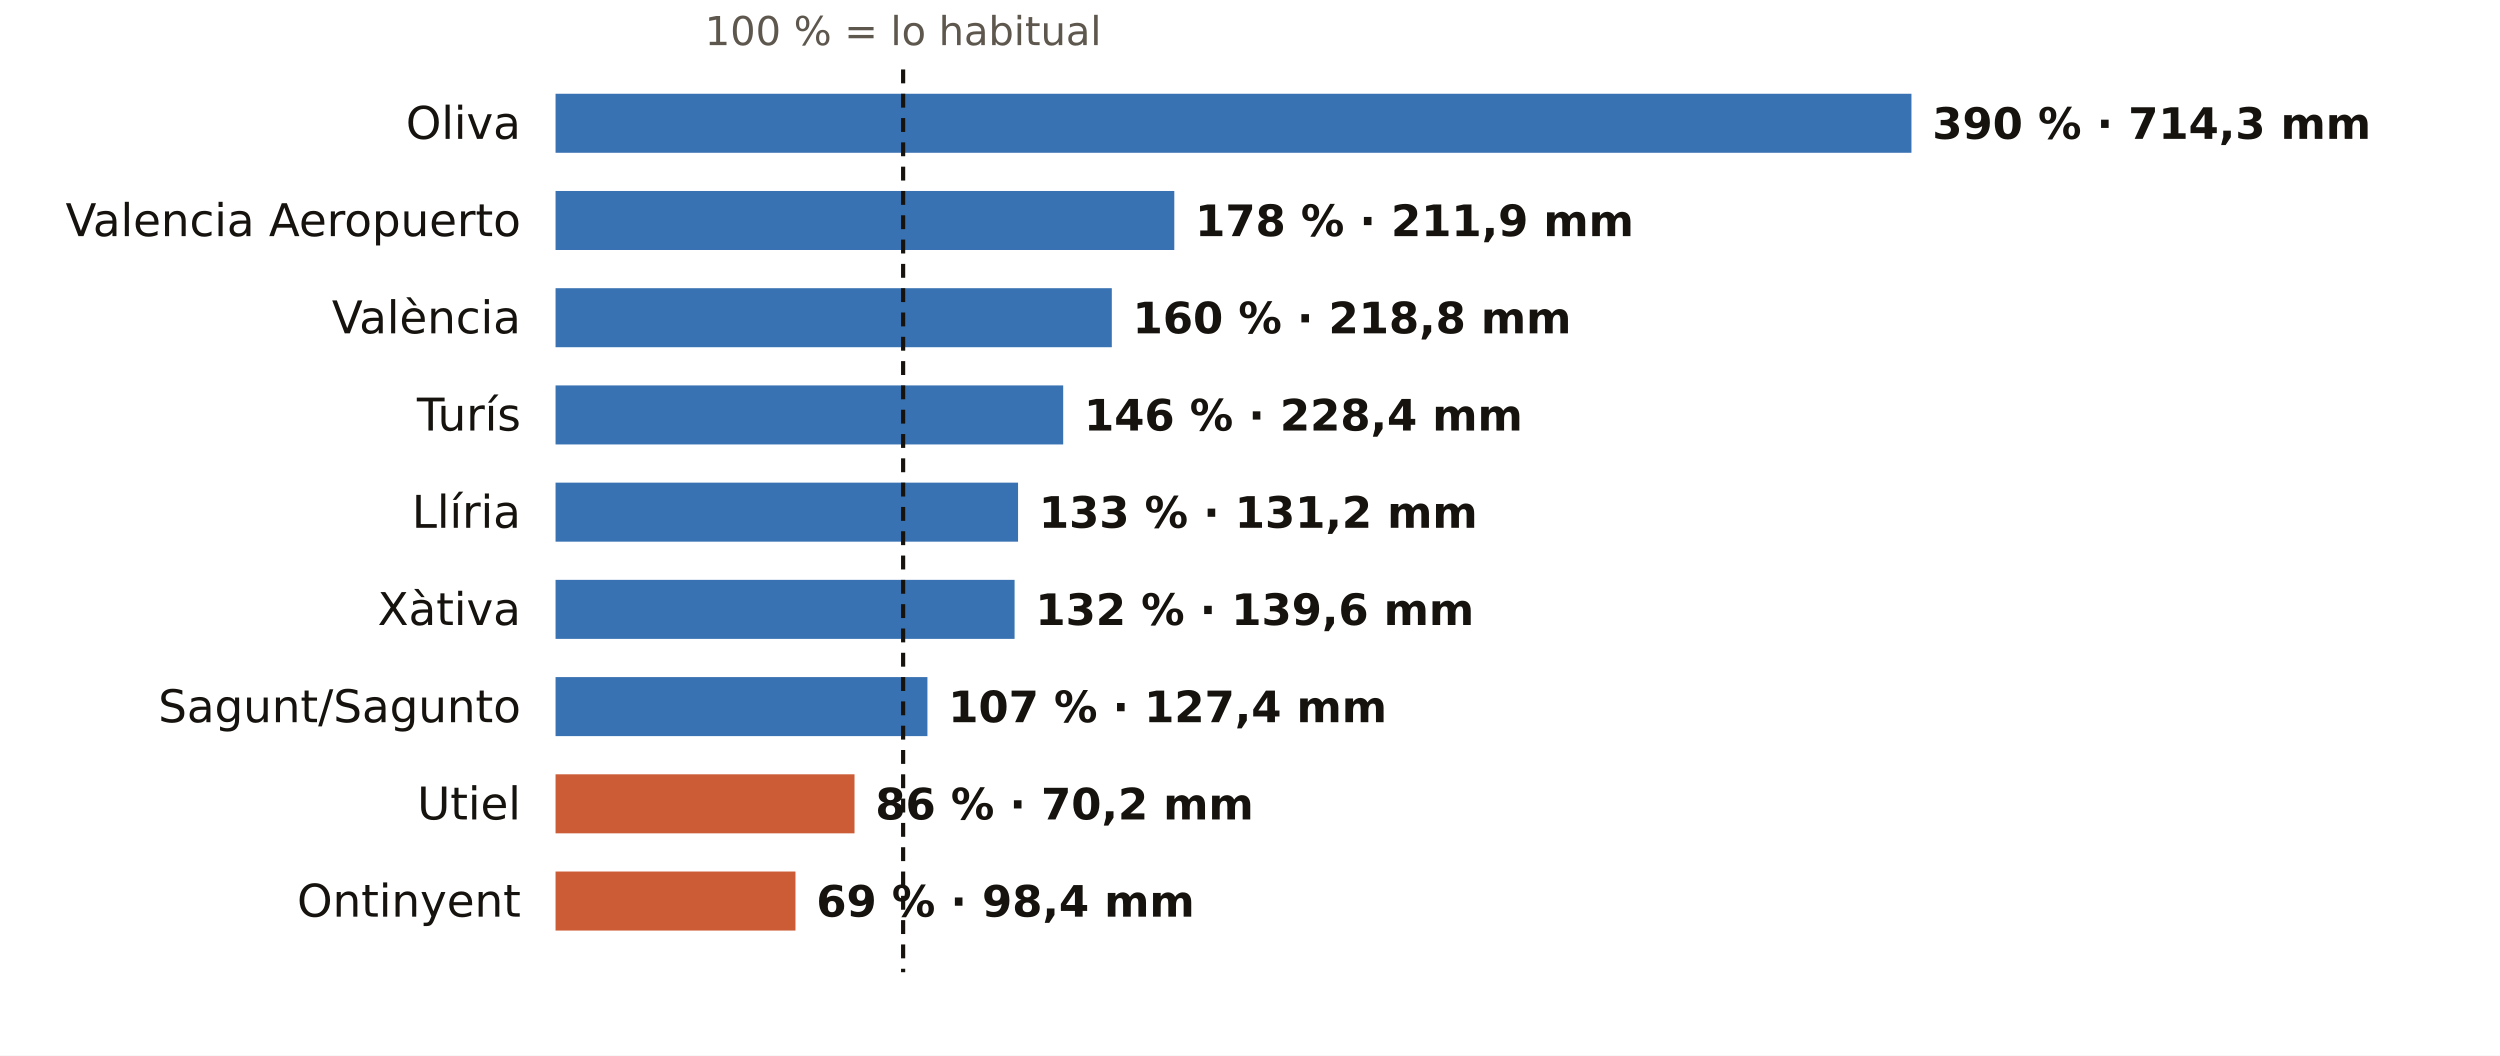
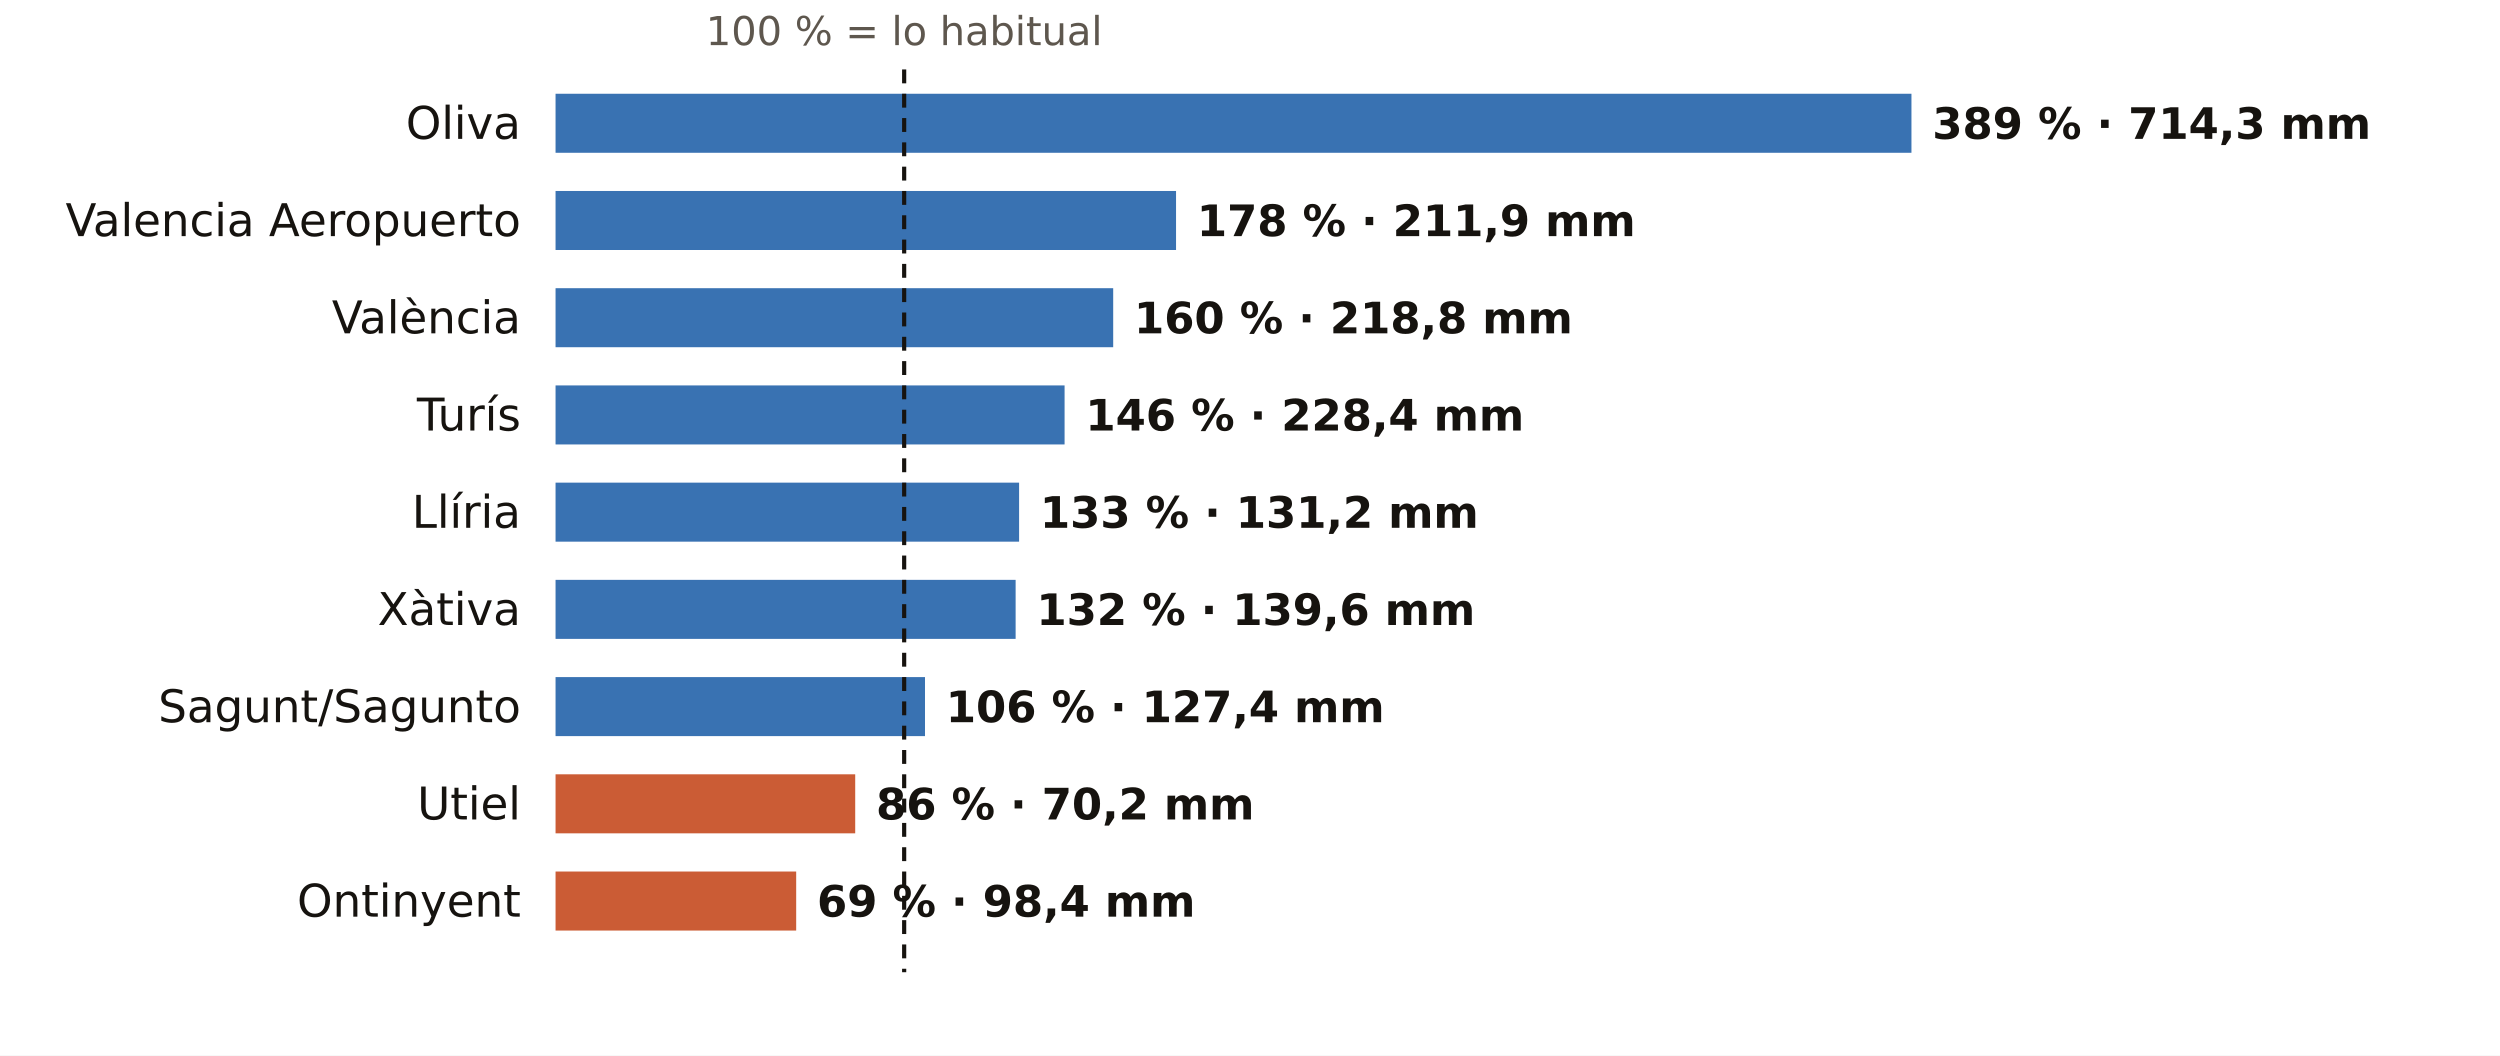
<svg xmlns="http://www.w3.org/2000/svg" viewBox="0 0 720 304" width="720" height="304" role="img" aria-label="El otoño en los pluviómetros de AEMET de Valencia: % de lo habitual">
  <rect width="720" height="304" fill="#FFFFFF" />
-   <text x="260.1" y="13.0" font-size="11.5" fill="#5E574E" text-anchor="middle" font-weight="400" font-family="Public Sans, DejaVu Sans, Arial, sans-serif">100 % = lo habitual</text>
+   <text x="260.4" y="13.0" font-size="11.5" fill="#5E574E" text-anchor="middle" font-weight="400" font-family="Public Sans, DejaVu Sans, Arial, sans-serif">100 % = lo habitual</text>
  <text x="150.0" y="40.0" font-size="13" fill="#16130F" text-anchor="end" font-weight="500" font-family="Public Sans, DejaVu Sans, Arial, sans-serif">Oliva</text>
  <rect x="160" y="27" width="390.5" height="17" fill="#1F5FA8" opacity="0.88" />
-   <text x="556.5" y="40.0" font-size="12.5" fill="#16130F" text-anchor="start" font-weight="600" font-family="Public Sans, DejaVu Sans, Arial, sans-serif">390 % · 714,3 mm</text>
+   <text x="556.5" y="40.0" font-size="12.5" fill="#16130F" text-anchor="start" font-weight="600" font-family="Public Sans, DejaVu Sans, Arial, sans-serif">389 % · 714,3 mm</text>
  <text x="150.0" y="68.0" font-size="13" fill="#16130F" text-anchor="end" font-weight="500" font-family="Public Sans, DejaVu Sans, Arial, sans-serif">Valencia Aeropuerto</text>
-   <rect x="160" y="55" width="178.2" height="17" fill="#1F5FA8" opacity="0.88" />
-   <text x="344.2" y="68.0" font-size="12.5" fill="#16130F" text-anchor="start" font-weight="600" font-family="Public Sans, DejaVu Sans, Arial, sans-serif">178 % · 211,9 mm</text>
+   <rect x="160" y="55" width="178.7" height="17" fill="#1F5FA8" opacity="0.88" />
+   <text x="344.7" y="68.0" font-size="12.5" fill="#16130F" text-anchor="start" font-weight="600" font-family="Public Sans, DejaVu Sans, Arial, sans-serif">178 % · 211,9 mm</text>
  <text x="150.0" y="96.0" font-size="13" fill="#16130F" text-anchor="end" font-weight="500" font-family="Public Sans, DejaVu Sans, Arial, sans-serif">València</text>
-   <rect x="160" y="83" width="160.2" height="17" fill="#1F5FA8" opacity="0.88" />
-   <text x="326.2" y="96.0" font-size="12.5" fill="#16130F" text-anchor="start" font-weight="600" font-family="Public Sans, DejaVu Sans, Arial, sans-serif">160 % · 218,8 mm</text>
+   <rect x="160" y="83" width="160.6" height="17" fill="#1F5FA8" opacity="0.88" />
+   <text x="326.6" y="96.0" font-size="12.5" fill="#16130F" text-anchor="start" font-weight="600" font-family="Public Sans, DejaVu Sans, Arial, sans-serif">160 % · 218,8 mm</text>
  <text x="150.0" y="124.0" font-size="13" fill="#16130F" text-anchor="end" font-weight="500" font-family="Public Sans, DejaVu Sans, Arial, sans-serif">Turís</text>
-   <rect x="160" y="111" width="146.2" height="17" fill="#1F5FA8" opacity="0.88" />
-   <text x="312.2" y="124.0" font-size="12.5" fill="#16130F" text-anchor="start" font-weight="600" font-family="Public Sans, DejaVu Sans, Arial, sans-serif">146 % · 228,4 mm</text>
+   <rect x="160" y="111" width="146.6" height="17" fill="#1F5FA8" opacity="0.88" />
+   <text x="312.6" y="124.0" font-size="12.5" fill="#16130F" text-anchor="start" font-weight="600" font-family="Public Sans, DejaVu Sans, Arial, sans-serif">146 % · 228,4 mm</text>
  <text x="150.0" y="152.0" font-size="13" fill="#16130F" text-anchor="end" font-weight="500" font-family="Public Sans, DejaVu Sans, Arial, sans-serif">Llíria</text>
-   <rect x="160" y="139" width="133.2" height="17" fill="#1F5FA8" opacity="0.88" />
-   <text x="299.2" y="152.0" font-size="12.5" fill="#16130F" text-anchor="start" font-weight="600" font-family="Public Sans, DejaVu Sans, Arial, sans-serif">133 % · 131,2 mm</text>
+   <rect x="160" y="139" width="133.5" height="17" fill="#1F5FA8" opacity="0.88" />
+   <text x="299.5" y="152.0" font-size="12.5" fill="#16130F" text-anchor="start" font-weight="600" font-family="Public Sans, DejaVu Sans, Arial, sans-serif">133 % · 131,2 mm</text>
  <text x="150.0" y="180.0" font-size="13" fill="#16130F" text-anchor="end" font-weight="500" font-family="Public Sans, DejaVu Sans, Arial, sans-serif">Xàtiva</text>
-   <rect x="160" y="167" width="132.2" height="17" fill="#1F5FA8" opacity="0.88" />
-   <text x="298.2" y="180.0" font-size="12.5" fill="#16130F" text-anchor="start" font-weight="600" font-family="Public Sans, DejaVu Sans, Arial, sans-serif">132 % · 139,6 mm</text>
+   <rect x="160" y="167" width="132.5" height="17" fill="#1F5FA8" opacity="0.88" />
+   <text x="298.5" y="180.0" font-size="12.5" fill="#16130F" text-anchor="start" font-weight="600" font-family="Public Sans, DejaVu Sans, Arial, sans-serif">132 % · 139,6 mm</text>
  <text x="150.0" y="208.0" font-size="13" fill="#16130F" text-anchor="end" font-weight="500" font-family="Public Sans, DejaVu Sans, Arial, sans-serif">Sagunt/Sagunto</text>
-   <rect x="160" y="195" width="107.1" height="17" fill="#1F5FA8" opacity="0.88" />
-   <text x="273.1" y="208.0" font-size="12.5" fill="#16130F" text-anchor="start" font-weight="600" font-family="Public Sans, DejaVu Sans, Arial, sans-serif">107 % · 127,4 mm</text>
+   <rect x="160" y="195" width="106.4" height="17" fill="#1F5FA8" opacity="0.88" />
+   <text x="272.4" y="208.0" font-size="12.5" fill="#16130F" text-anchor="start" font-weight="600" font-family="Public Sans, DejaVu Sans, Arial, sans-serif">106 % · 127,4 mm</text>
  <text x="150.0" y="236.0" font-size="13" fill="#16130F" text-anchor="end" font-weight="500" font-family="Public Sans, DejaVu Sans, Arial, sans-serif">Utiel</text>
-   <rect x="160" y="223" width="86.1" height="17" fill="#C4461A" opacity="0.88" />
-   <text x="252.1" y="236.0" font-size="12.5" fill="#16130F" text-anchor="start" font-weight="600" font-family="Public Sans, DejaVu Sans, Arial, sans-serif">86 % · 70,2 mm</text>
+   <rect x="160" y="223" width="86.3" height="17" fill="#C4461A" opacity="0.88" />
+   <text x="252.3" y="236.0" font-size="12.5" fill="#16130F" text-anchor="start" font-weight="600" font-family="Public Sans, DejaVu Sans, Arial, sans-serif">86 % · 70,2 mm</text>
  <text x="150.0" y="264.0" font-size="13" fill="#16130F" text-anchor="end" font-weight="500" font-family="Public Sans, DejaVu Sans, Arial, sans-serif">Ontinyent</text>
-   <rect x="160" y="251" width="69.1" height="17" fill="#C4461A" opacity="0.88" />
-   <text x="235.1" y="264.0" font-size="12.5" fill="#16130F" text-anchor="start" font-weight="600" font-family="Public Sans, DejaVu Sans, Arial, sans-serif">69 % · 98,4 mm</text>
-   <line x1="260.1" x2="260.1" y1="20" y2="280" stroke="#16130F" stroke-width="1.2" stroke-dasharray="4 3" />
+   <rect x="160" y="251" width="69.3" height="17" fill="#C4461A" opacity="0.88" />
+   <text x="235.3" y="264.0" font-size="12.5" fill="#16130F" text-anchor="start" font-weight="600" font-family="Public Sans, DejaVu Sans, Arial, sans-serif">69 % · 98,4 mm</text>
+   <line x1="260.4" x2="260.4" y1="20" y2="280" stroke="#16130F" stroke-width="1.2" stroke-dasharray="4 3" />
</svg>
